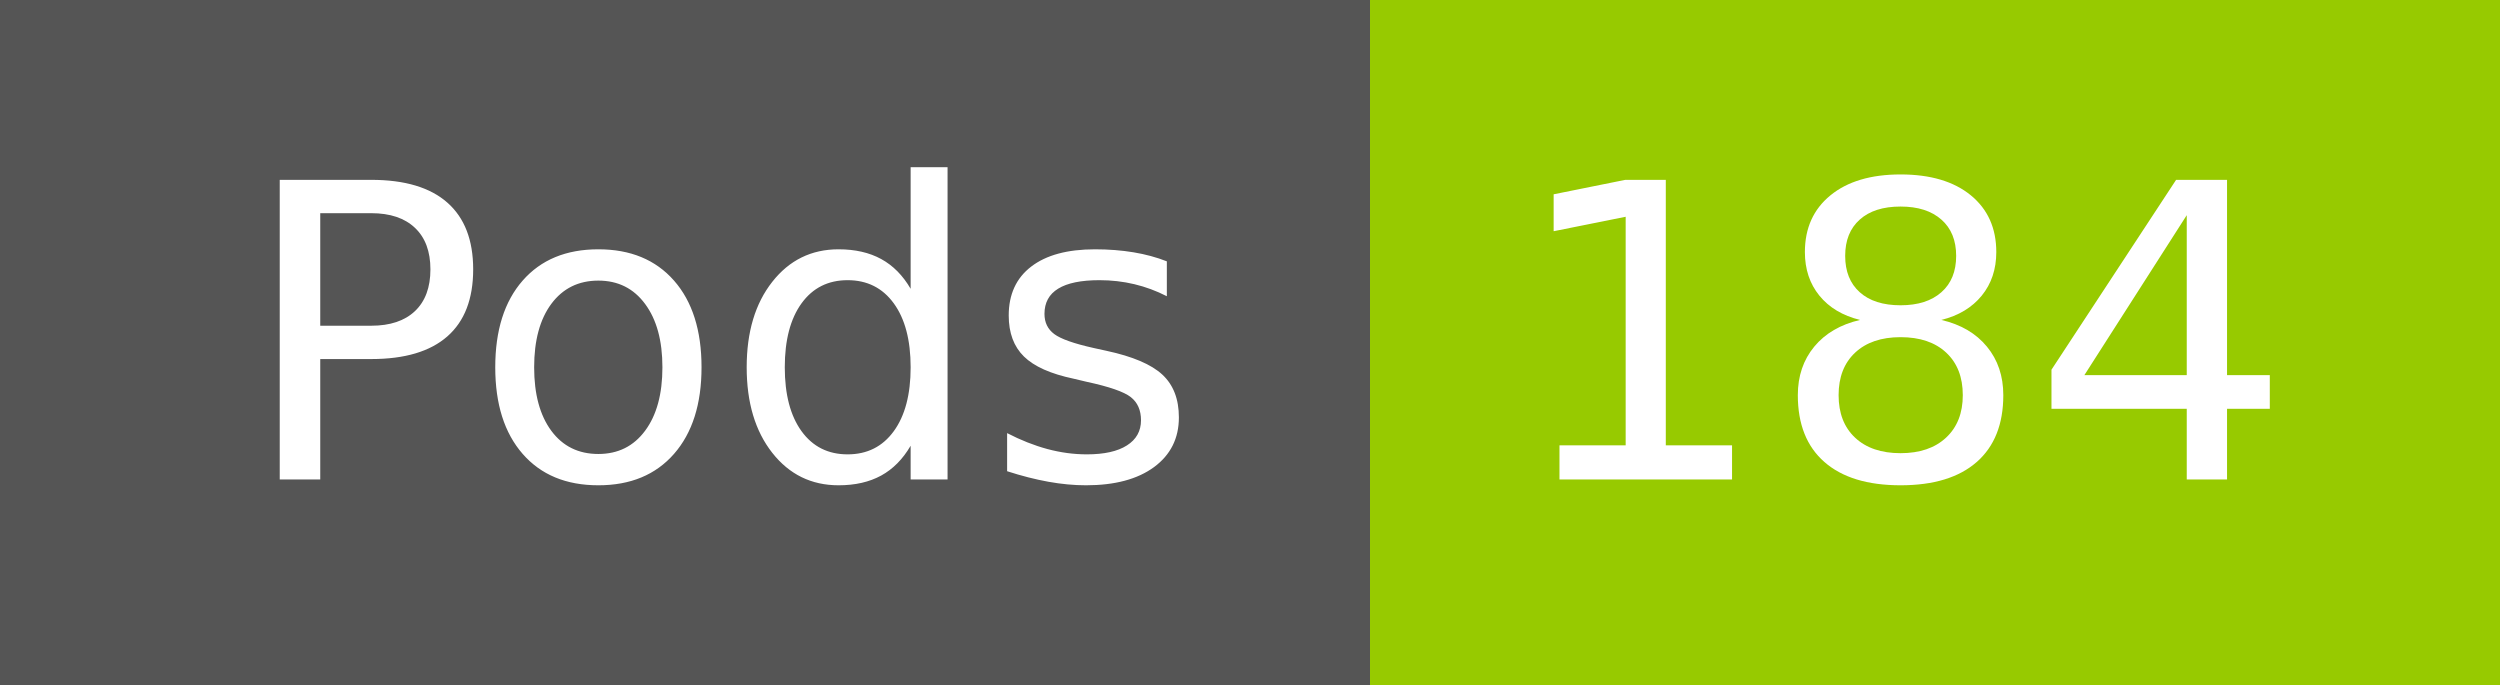
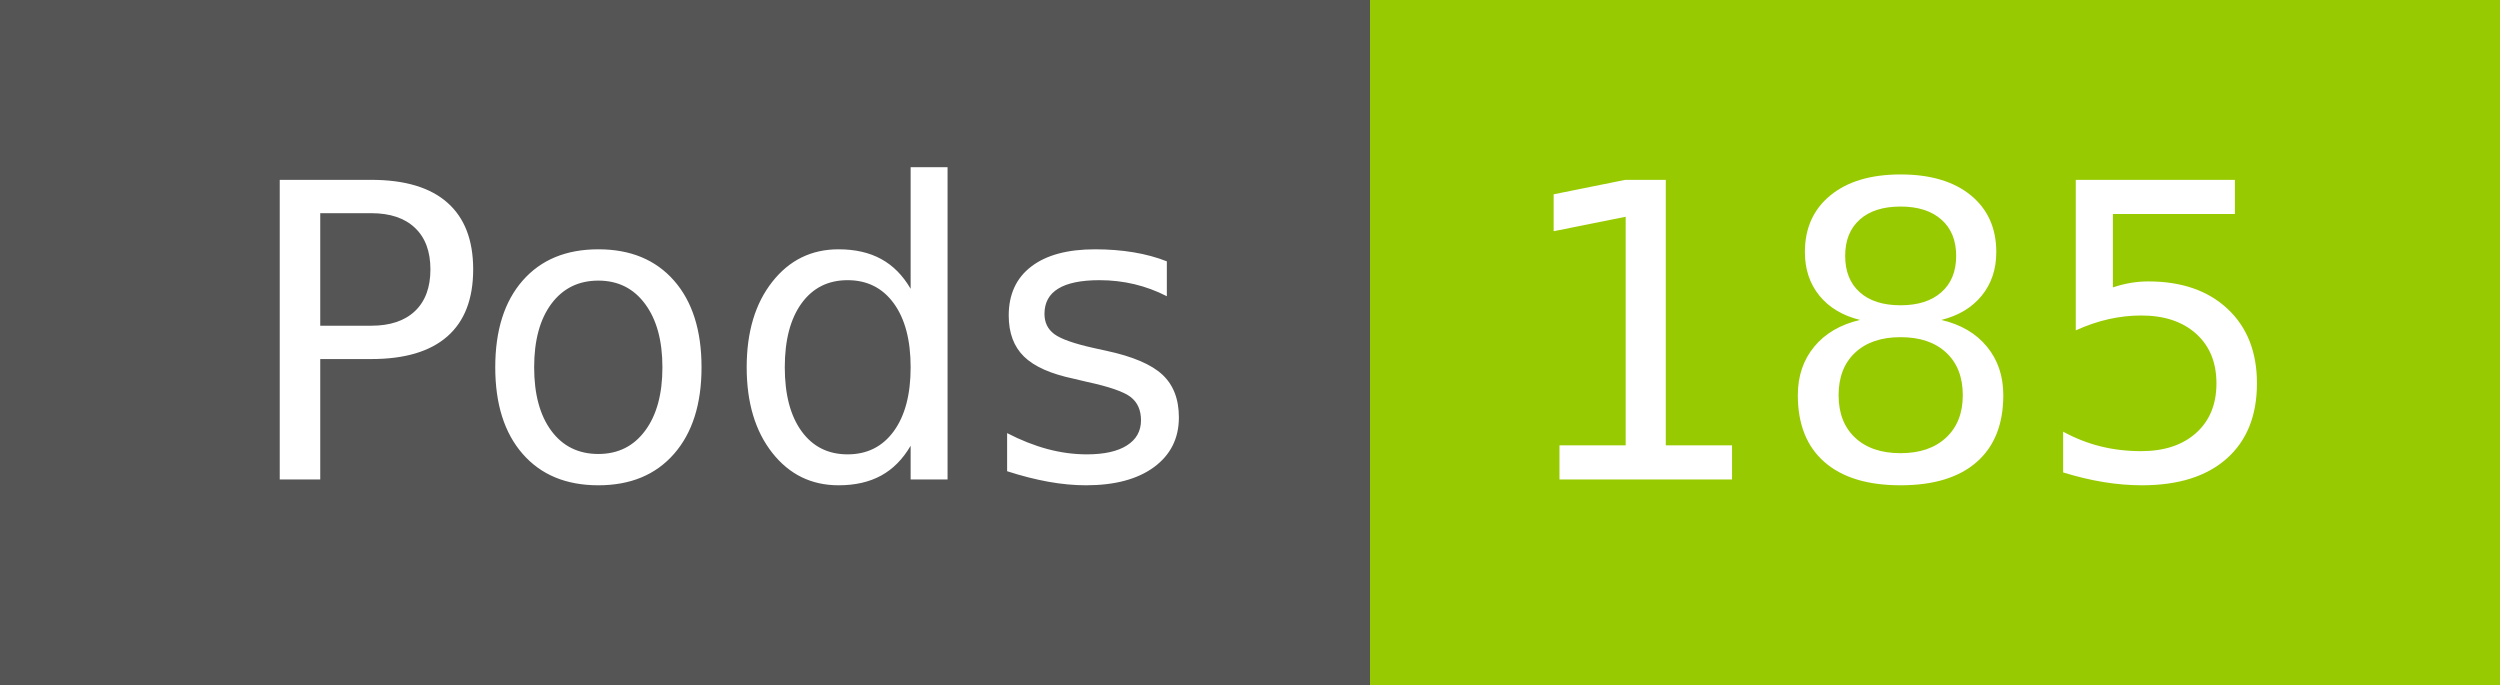
- <svg xmlns="http://www.w3.org/2000/svg" width="73" height="20" role="img" aria-label="Pods: 184">
+ <svg xmlns="http://www.w3.org/2000/svg" width="73" height="20" role="img" aria-label="Pods: 185">
  <g shape-rendering="crispEdges">
    <rect width="40" height="20" fill="#555" />
    <rect x="40" width="33" height="20" fill="#97ca00" />
  </g>
  <g fill="#fff" text-anchor="middle" font-family="Verdana,Geneva,DejaVu Sans,sans-serif" text-rendering="geometricPrecision" font-size="120">
    <text x="210" y="140" transform="scale(.1)" fill="#fff" textLength="294">Pods</text>
-     <text x="555" y="140" transform="scale(.1)" fill="#fff" textLength="228">184</text>
+     <text x="555" y="140" transform="scale(.1)" fill="#fff" textLength="228">185</text>
  </g>
</svg>
